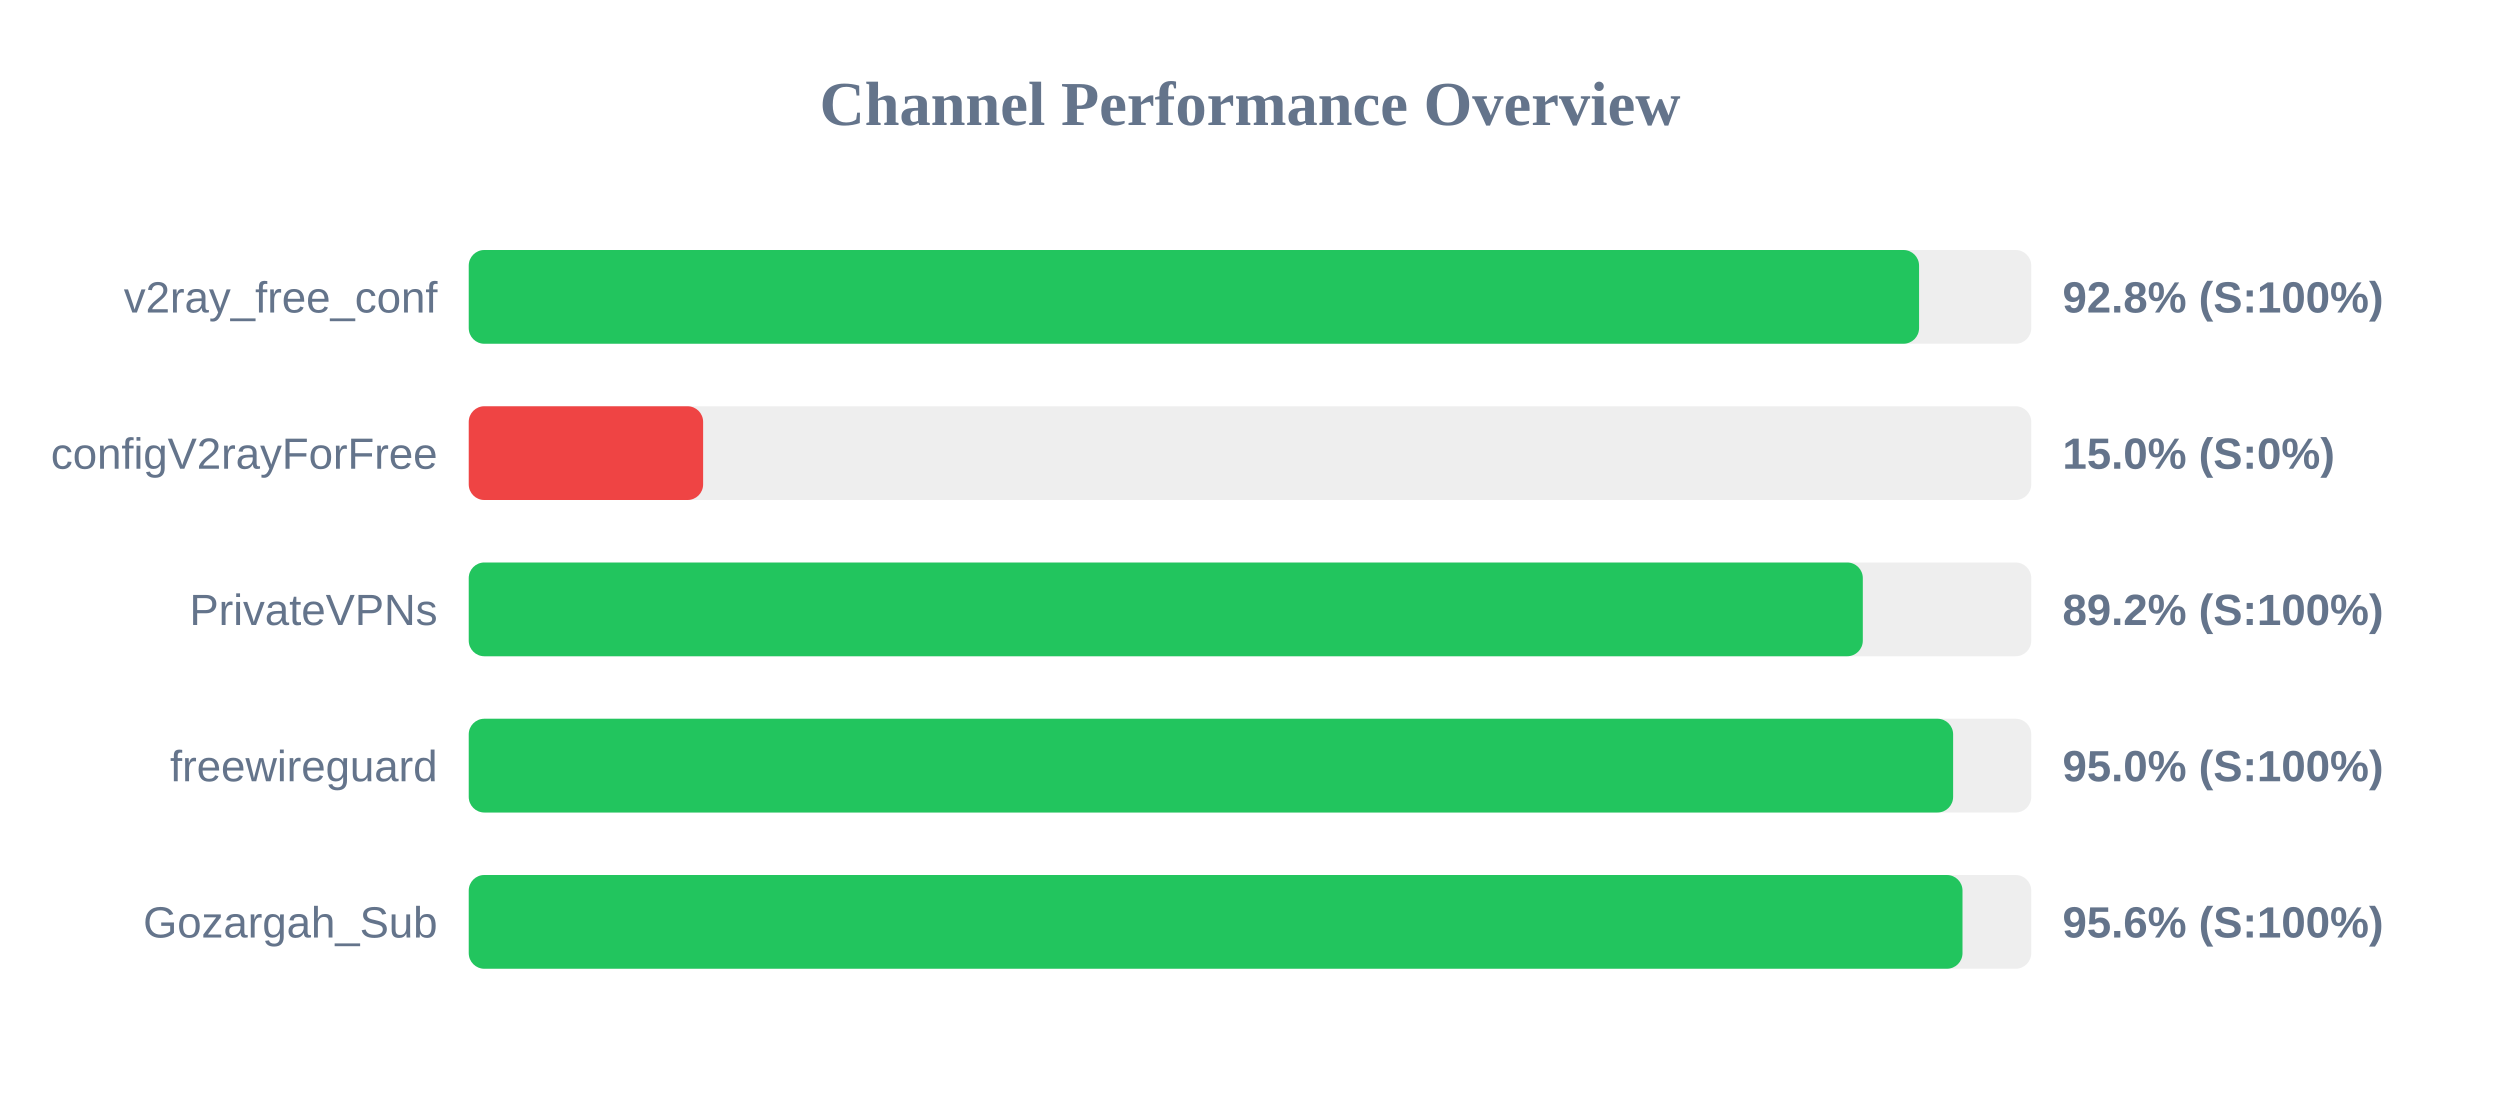
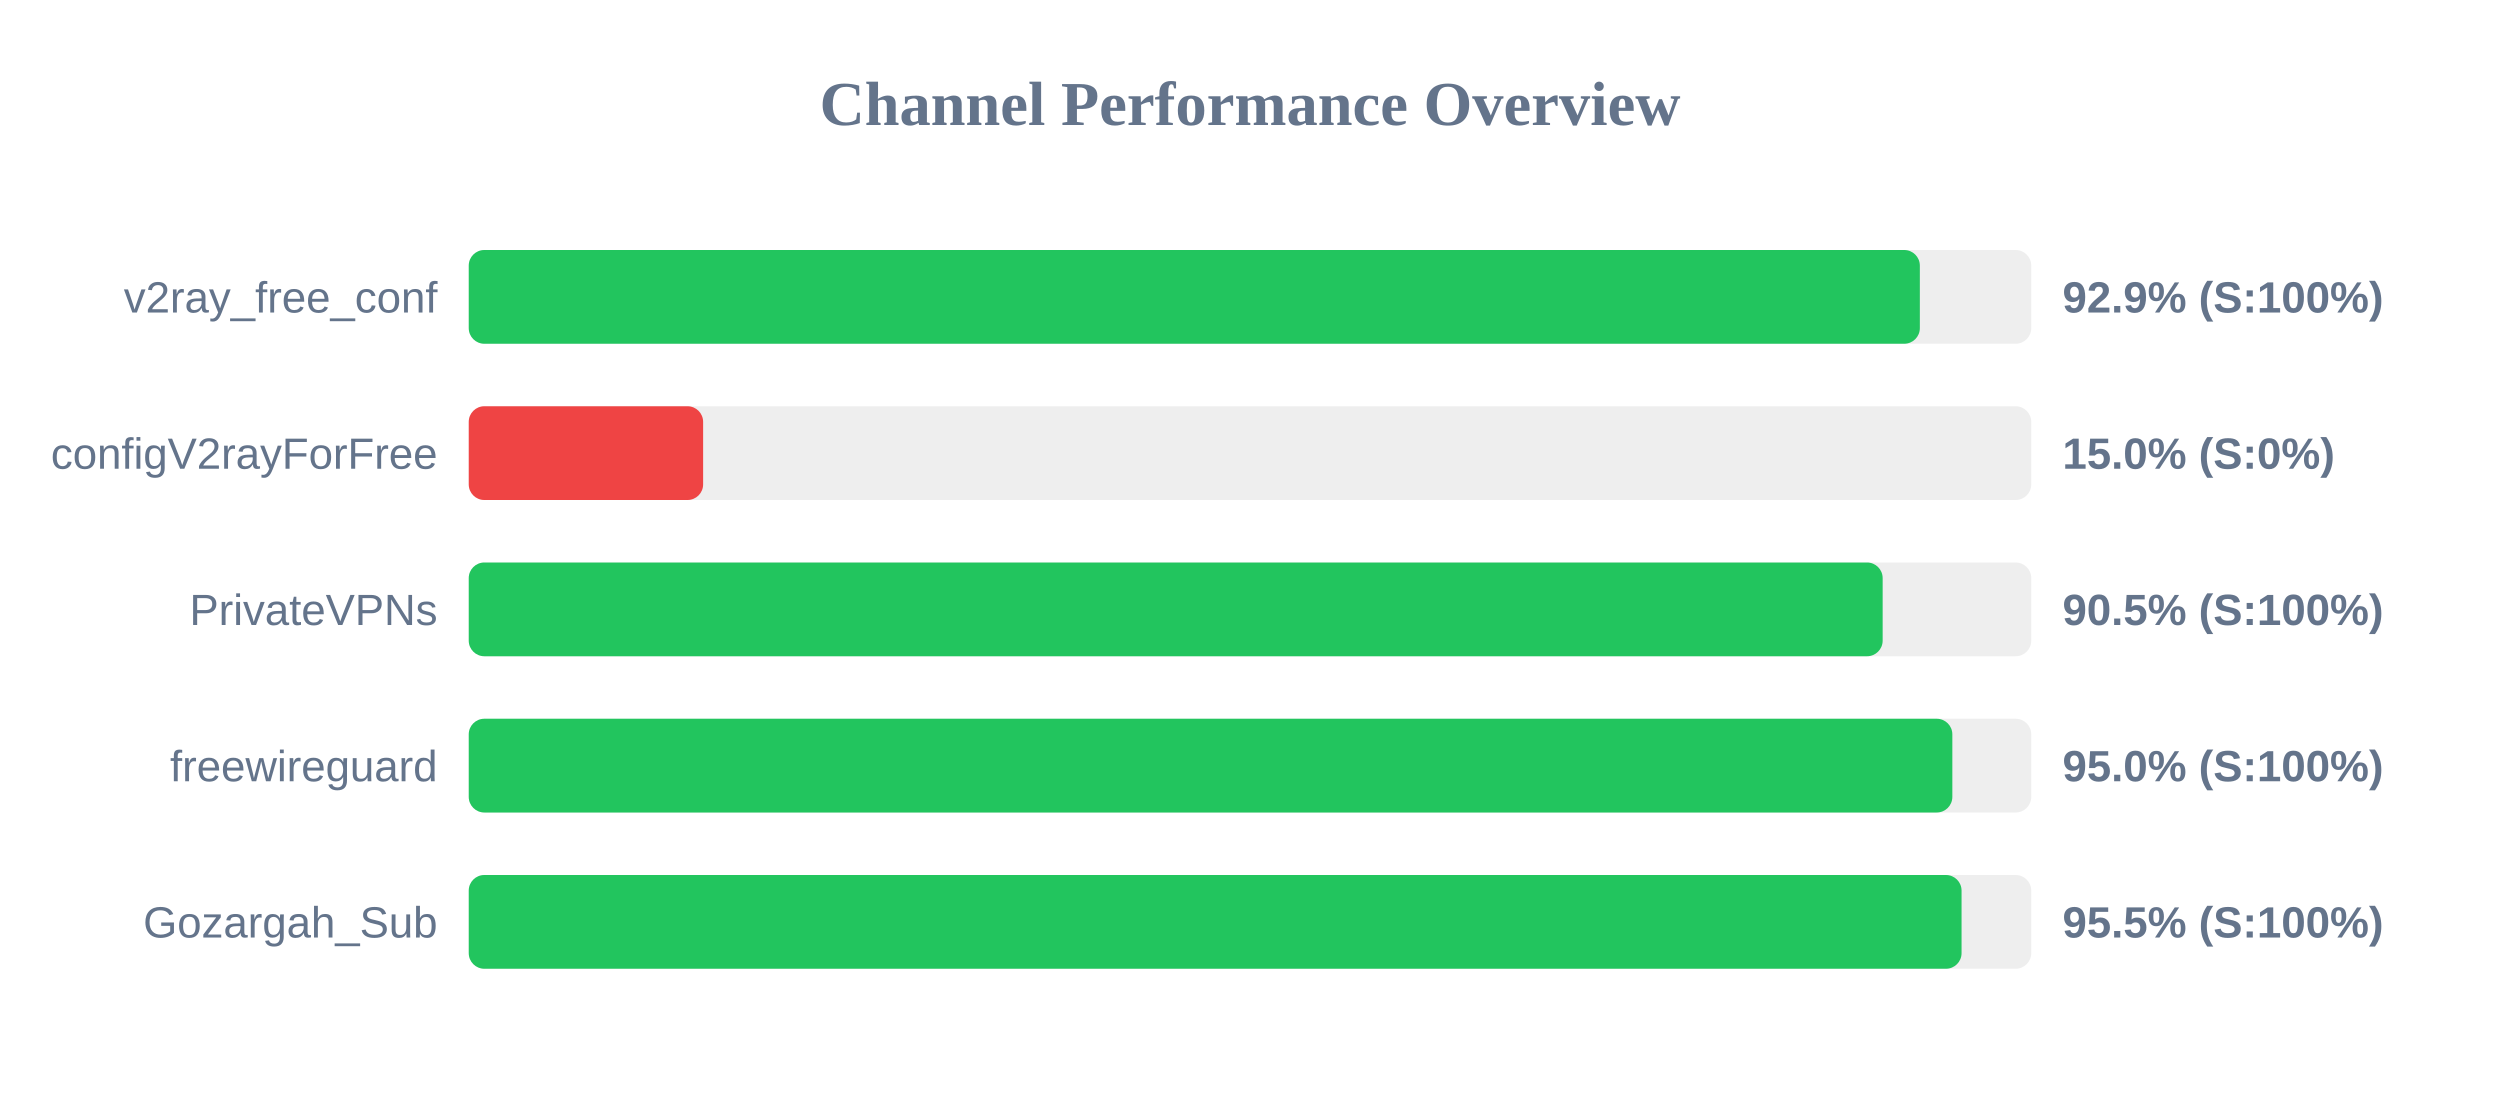
<svg xmlns="http://www.w3.org/2000/svg" width="800" height="350" version="1.1">
  <style>
        .row { font: 14px Arial; fill: #64748b; }
        .score { font: bold 14px Arial; fill: #64748b; }
    </style>
  <text x="400" y="40" text-anchor="middle" font-size="20px" font-weight="bold" fill="#64748b">Channel Performance Overview</text>
  <rect x="150" y="80" width="500" height="30" fill="#eee" rx="5" />
-   <rect x="150" y="80" width="464.1" height="30" fill="#22c55e" rx="5" />
+   <rect x="150" y="80" width="464.35" height="30" fill="#22c55e" rx="5" />
  <text x="140" y="100" text-anchor="end" class="row">v2ray_free_conf</text>
-   <text x="660" y="100" text-anchor="start" class="score">92.8% (S:100%)</text>
+   <text x="660" y="100" text-anchor="start" class="score">92.9% (S:100%)</text>
  <rect x="150" y="130" width="500" height="30" fill="#eee" rx="5" />
  <rect x="150" y="130" width="75.0" height="30" fill="#ef4444" rx="5" />
  <text x="140" y="150" text-anchor="end" class="row">configV2rayForFree</text>
  <text x="660" y="150" text-anchor="start" class="score">15.0% (S:0%)</text>
  <rect x="150" y="180" width="500" height="30" fill="#eee" rx="5" />
-   <rect x="150" y="180" width="446.1" height="30" fill="#22c55e" rx="5" />
+   <rect x="150" y="180" width="452.45" height="30" fill="#22c55e" rx="5" />
  <text x="140" y="200" text-anchor="end" class="row">PrivateVPNs</text>
-   <text x="660" y="200" text-anchor="start" class="score">89.2% (S:100%)</text>
+   <text x="660" y="200" text-anchor="start" class="score">90.5% (S:100%)</text>
  <rect x="150" y="230" width="500" height="30" fill="#eee" rx="5" />
-   <rect x="150" y="230" width="475.0" height="30" fill="#22c55e" rx="5" />
+   <rect x="150" y="230" width="474.75" height="30" fill="#22c55e" rx="5" />
  <text x="140" y="250" text-anchor="end" class="row">freewireguard</text>
  <text x="660" y="250" text-anchor="start" class="score">95.0% (S:100%)</text>
  <rect x="150" y="280" width="500" height="30" fill="#eee" rx="5" />
-   <rect x="150" y="280" width="478.0" height="30" fill="#22c55e" rx="5" />
+   <rect x="150" y="280" width="477.7" height="30" fill="#22c55e" rx="5" />
  <text x="140" y="300" text-anchor="end" class="row">Gozargah_Sub</text>
-   <text x="660" y="300" text-anchor="start" class="score">95.6% (S:100%)</text>
+   <text x="660" y="300" text-anchor="start" class="score">95.5% (S:100%)</text>
</svg>
